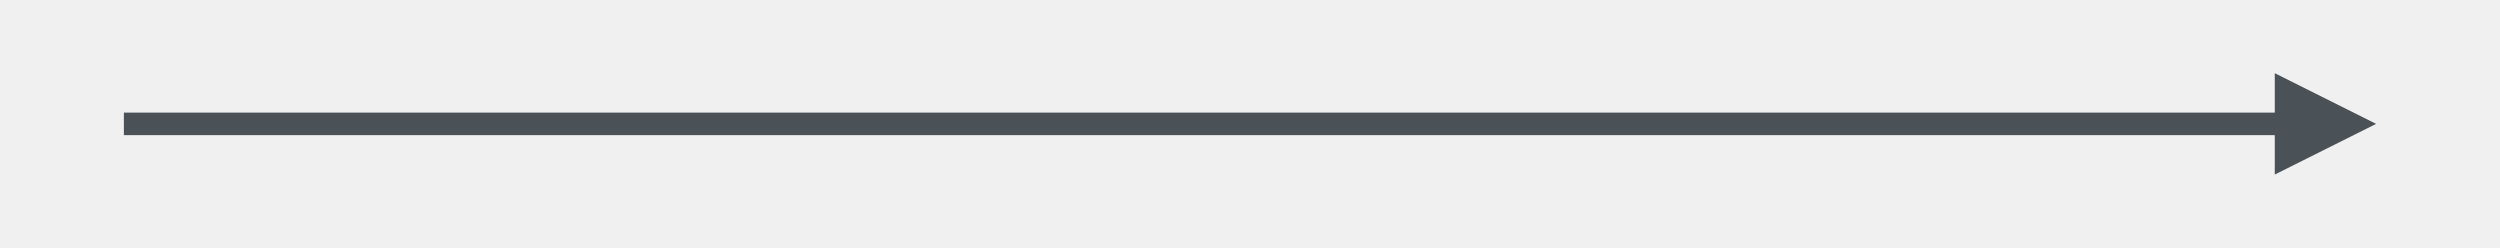
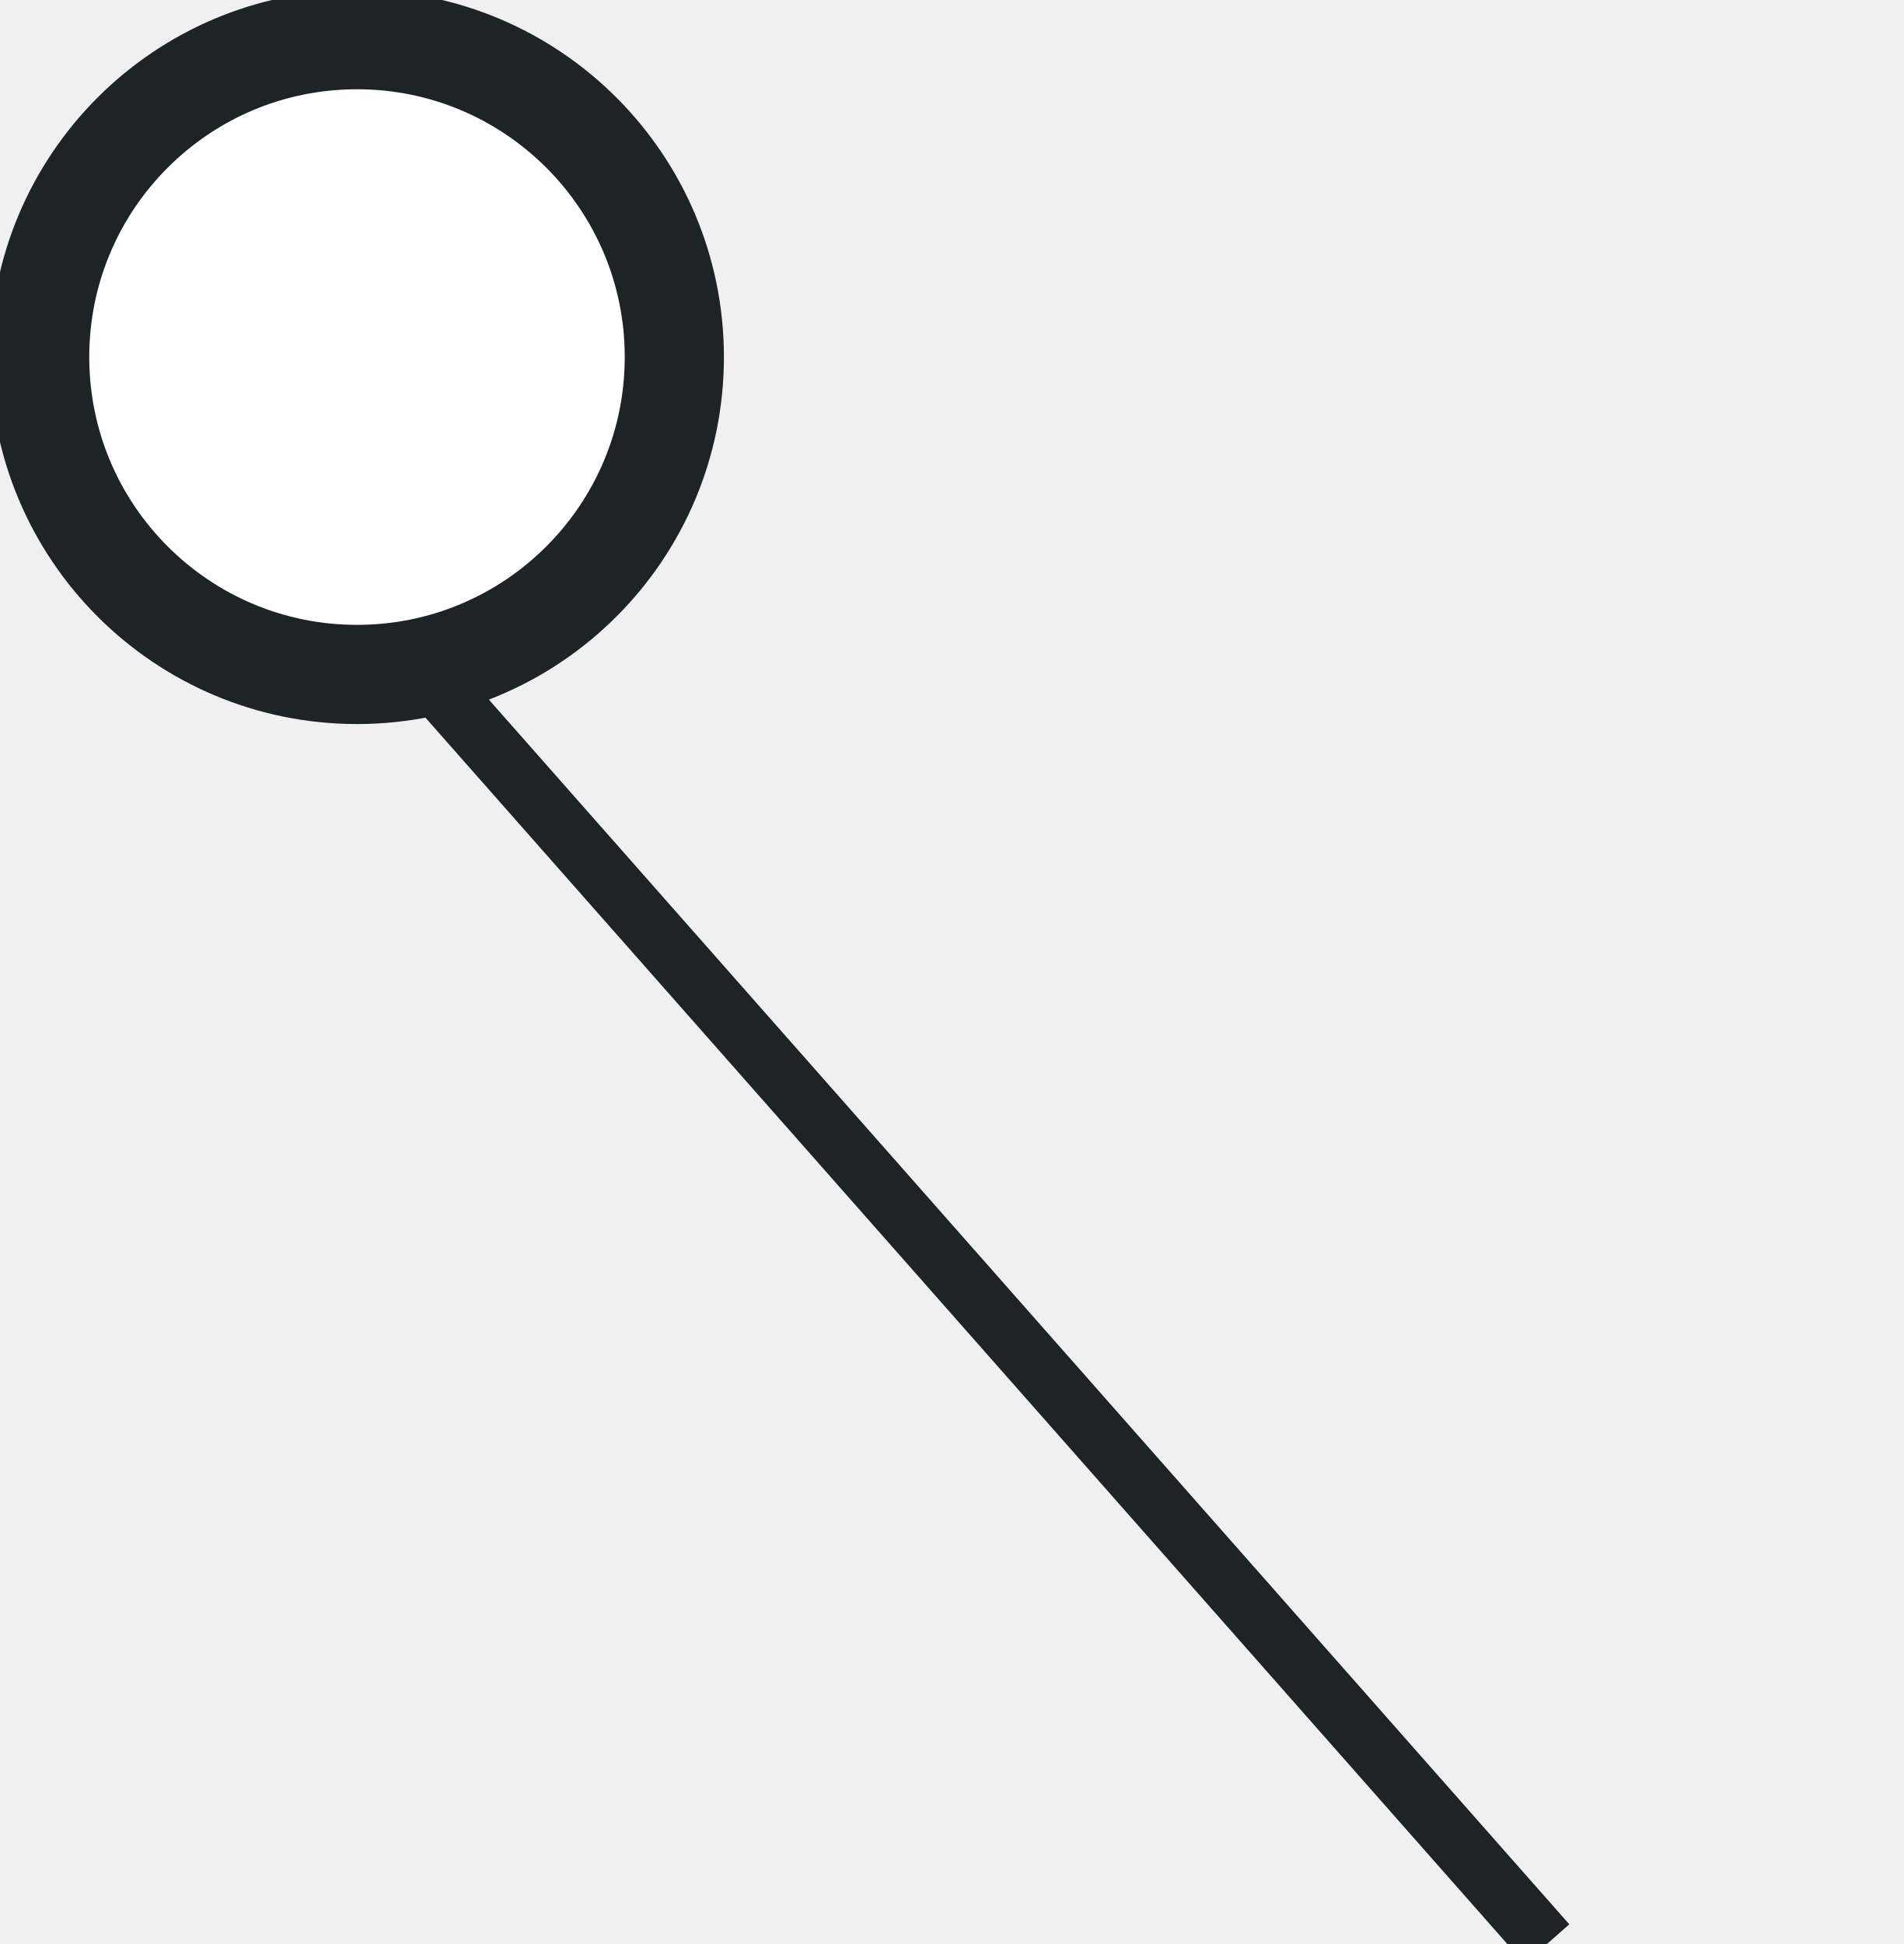
- <svg xmlns="http://www.w3.org/2000/svg" viewBox="1028 378 444 44" width="444" height="44">
-   <path d="M1050 400 L1438 400" stroke="#4A5257" stroke-width="4" />
-   <polygon points="1450,400 1432,409 1432,391" fill="#4A5257" />
+ <svg xmlns="http://www.w3.org/2000/svg" viewBox="182 582 96 98" width="96" height="98">
+   <path d="M200 612 L260 680" stroke="#1E2326" stroke-width="3" />
+   <circle cx="200" cy="600" r="16" fill="#FFFFFF" stroke="#1E2326" stroke-width="5" />
</svg>
